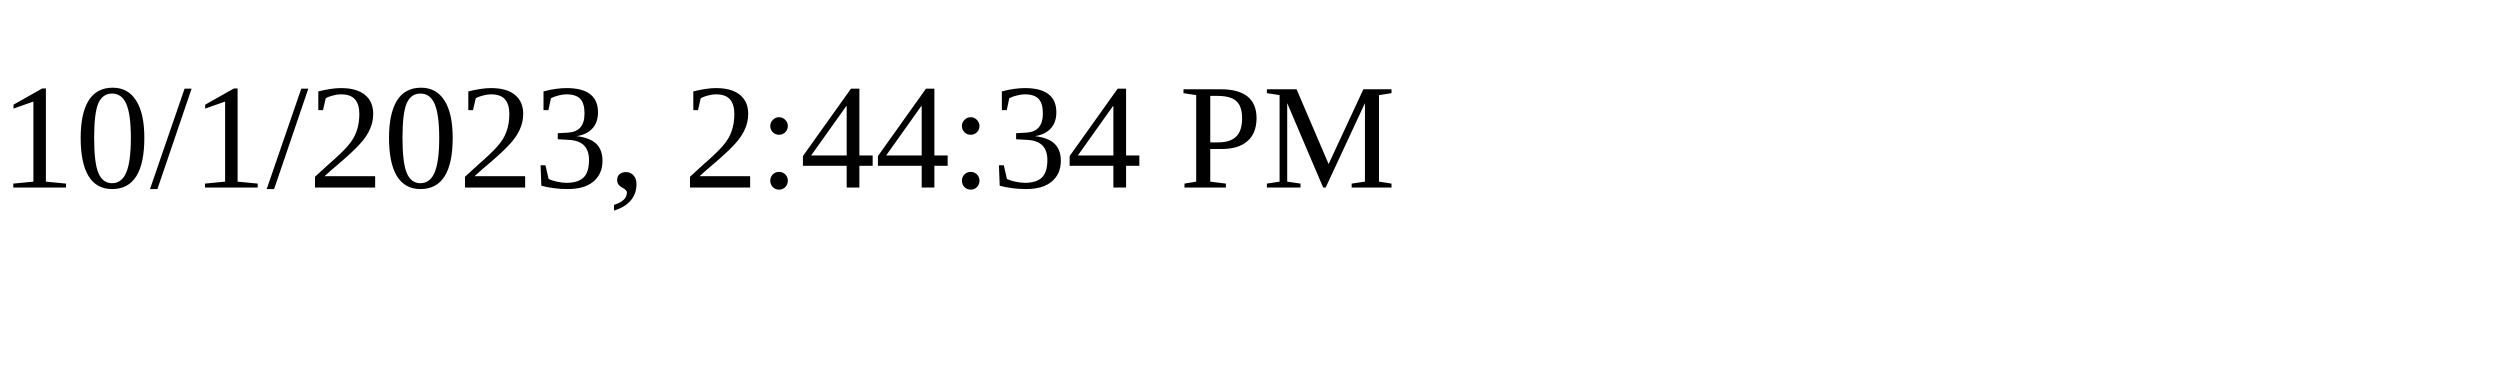
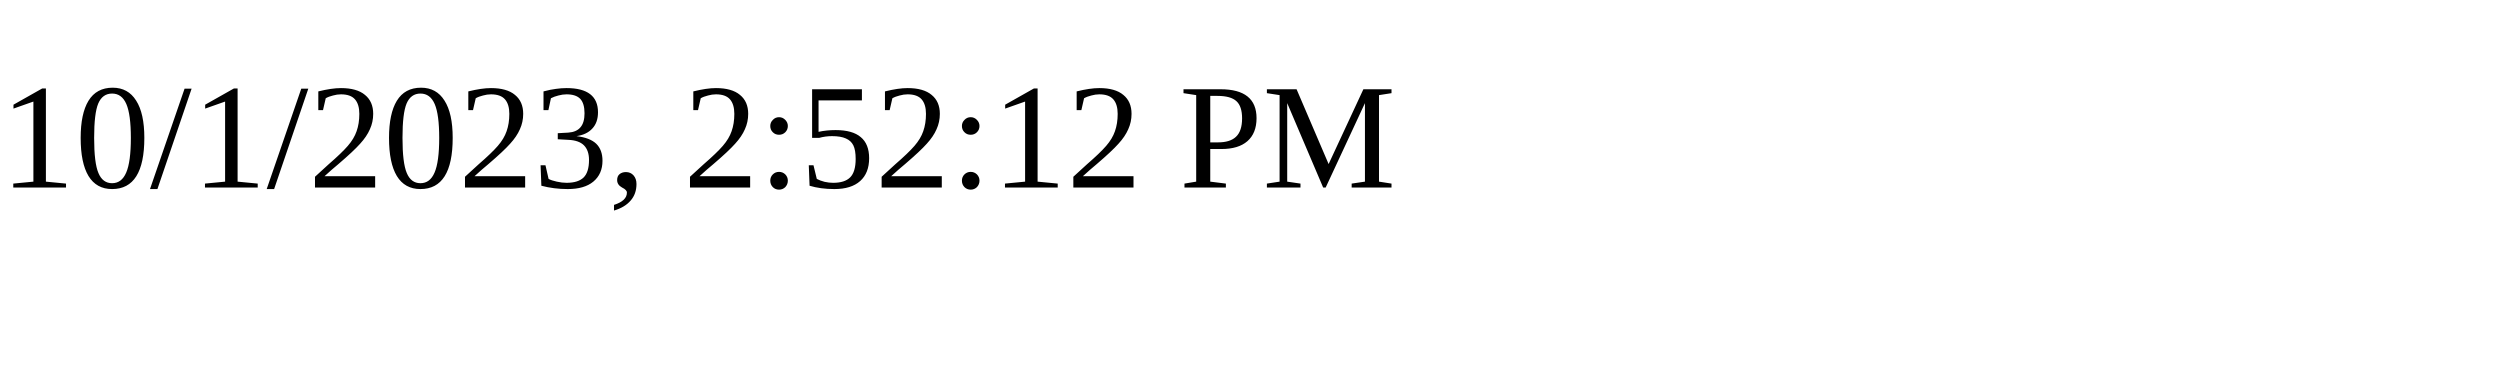
<svg xmlns="http://www.w3.org/2000/svg" height="30" width="200">
-   <text x="0" y="15">10/1/2023, 2:44:34 PM</text>
+   <text x="0" y="15">10/1/2023, 2:52:12 PM</text>
</svg>
